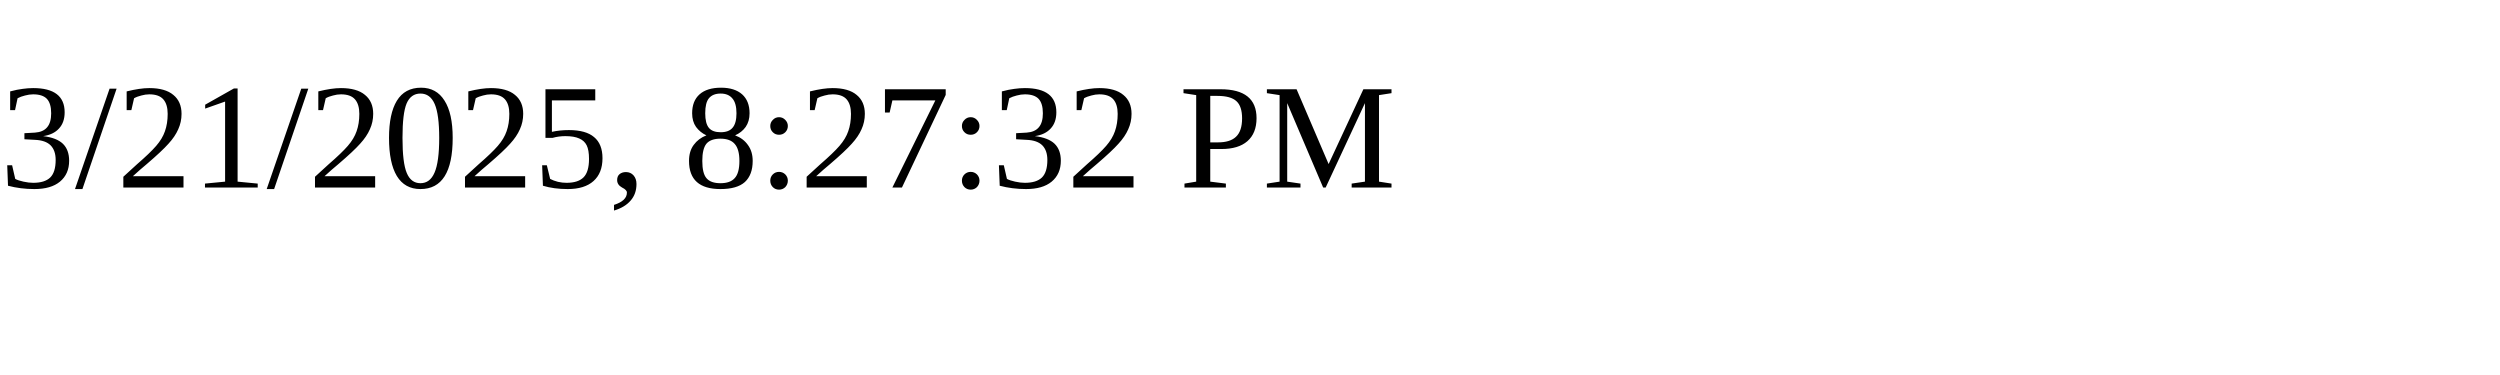
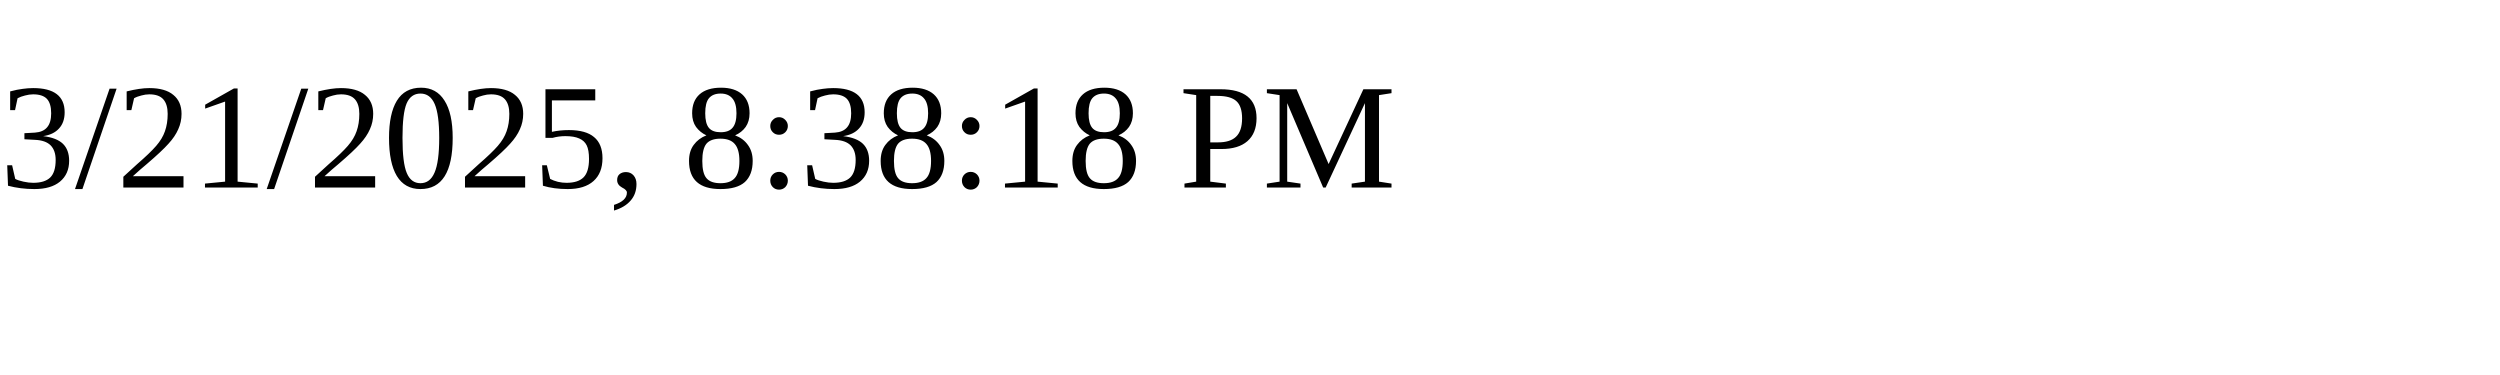
<svg xmlns="http://www.w3.org/2000/svg" height="30" width="200">
-   <text x="0" y="15">3/21/2025, 8:27:32 PM</text>
+   <text x="0" y="15">3/21/2025, 8:38:18 PM</text>
</svg>
